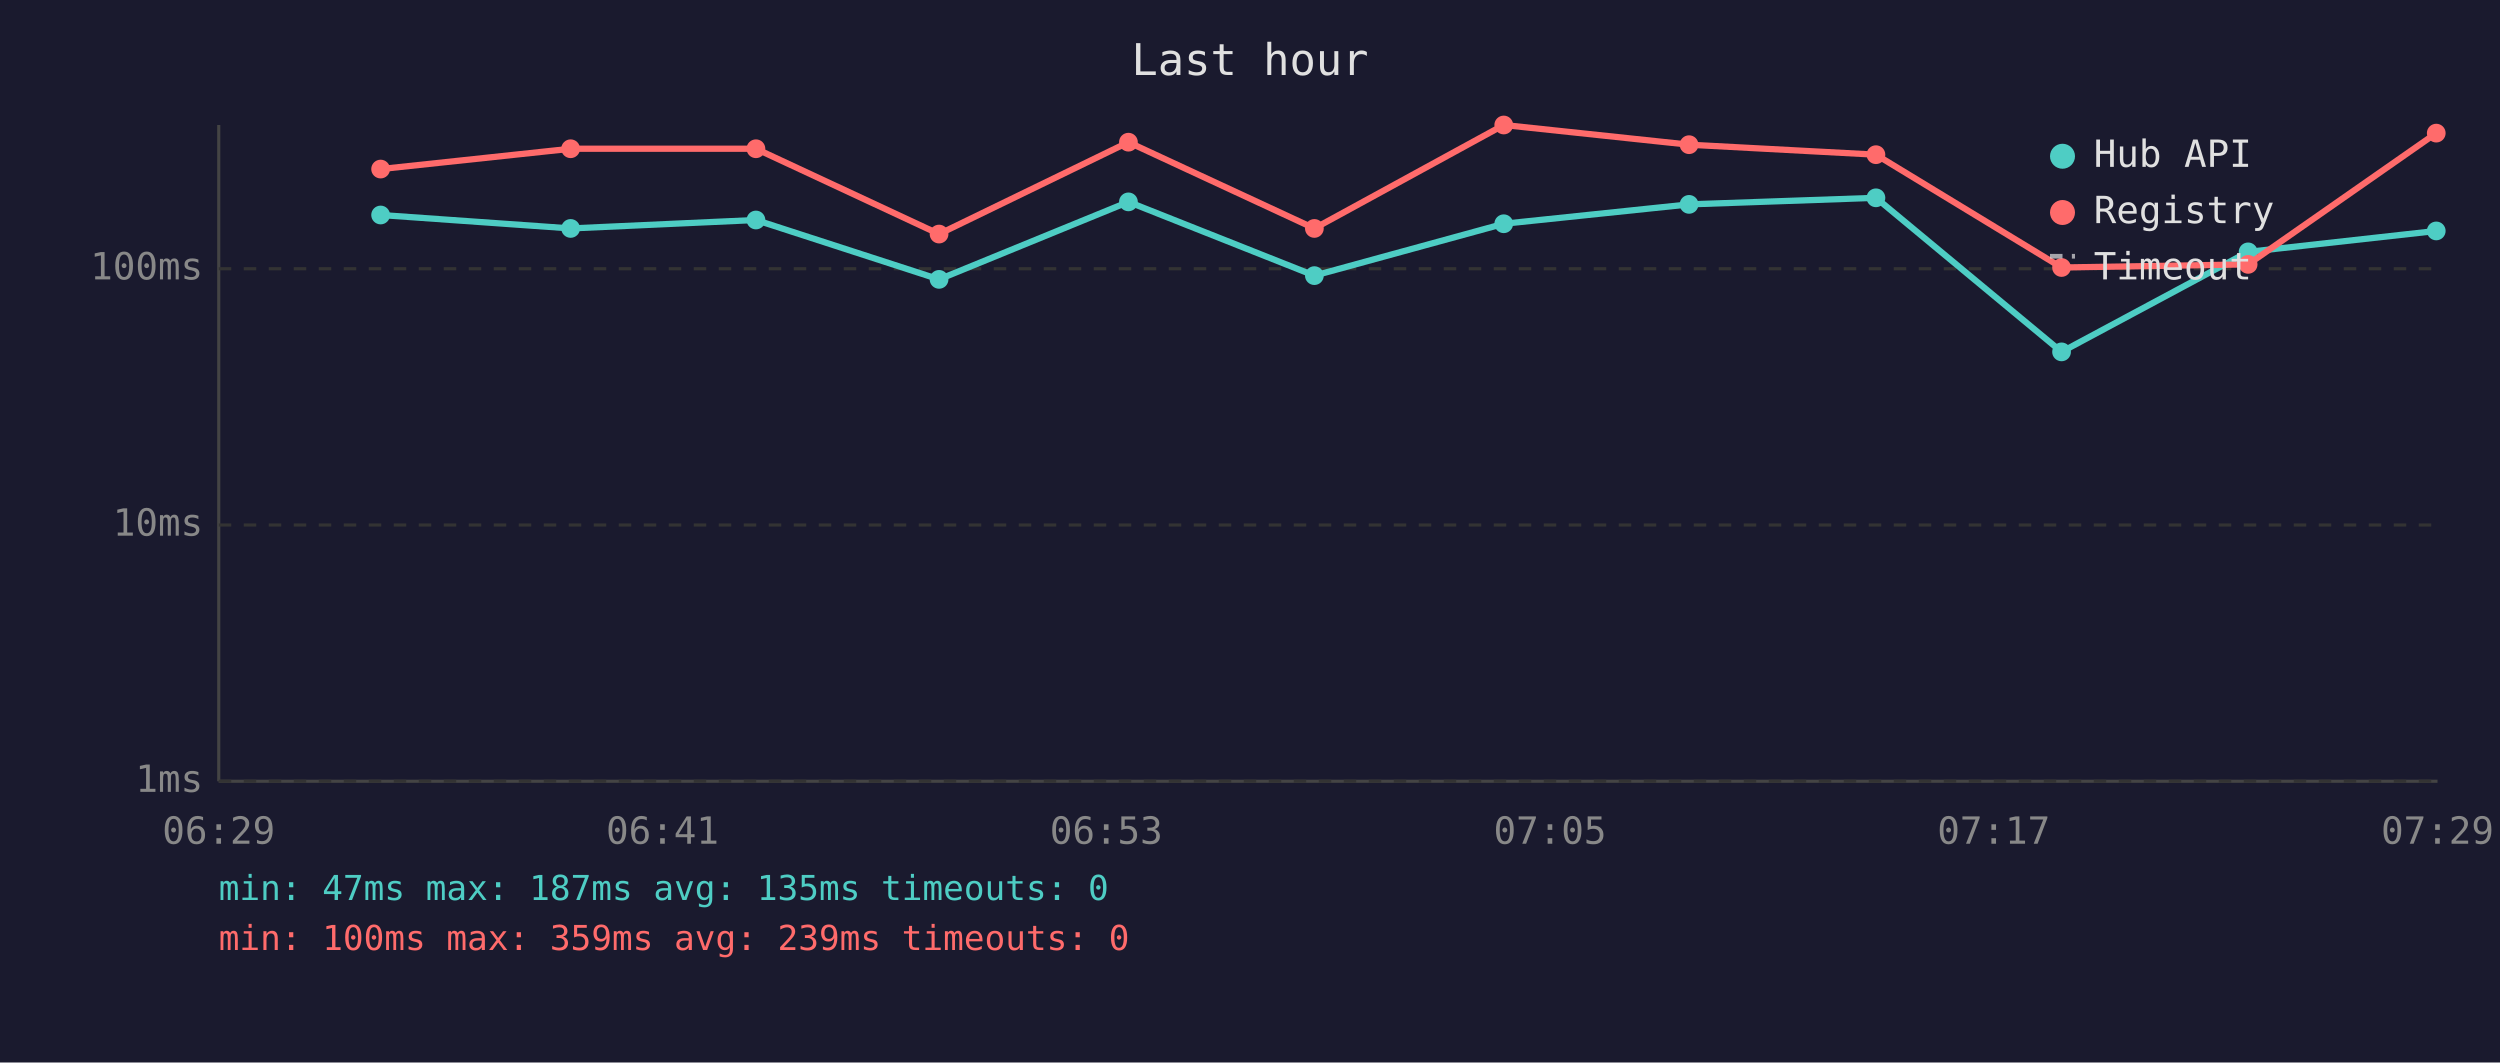
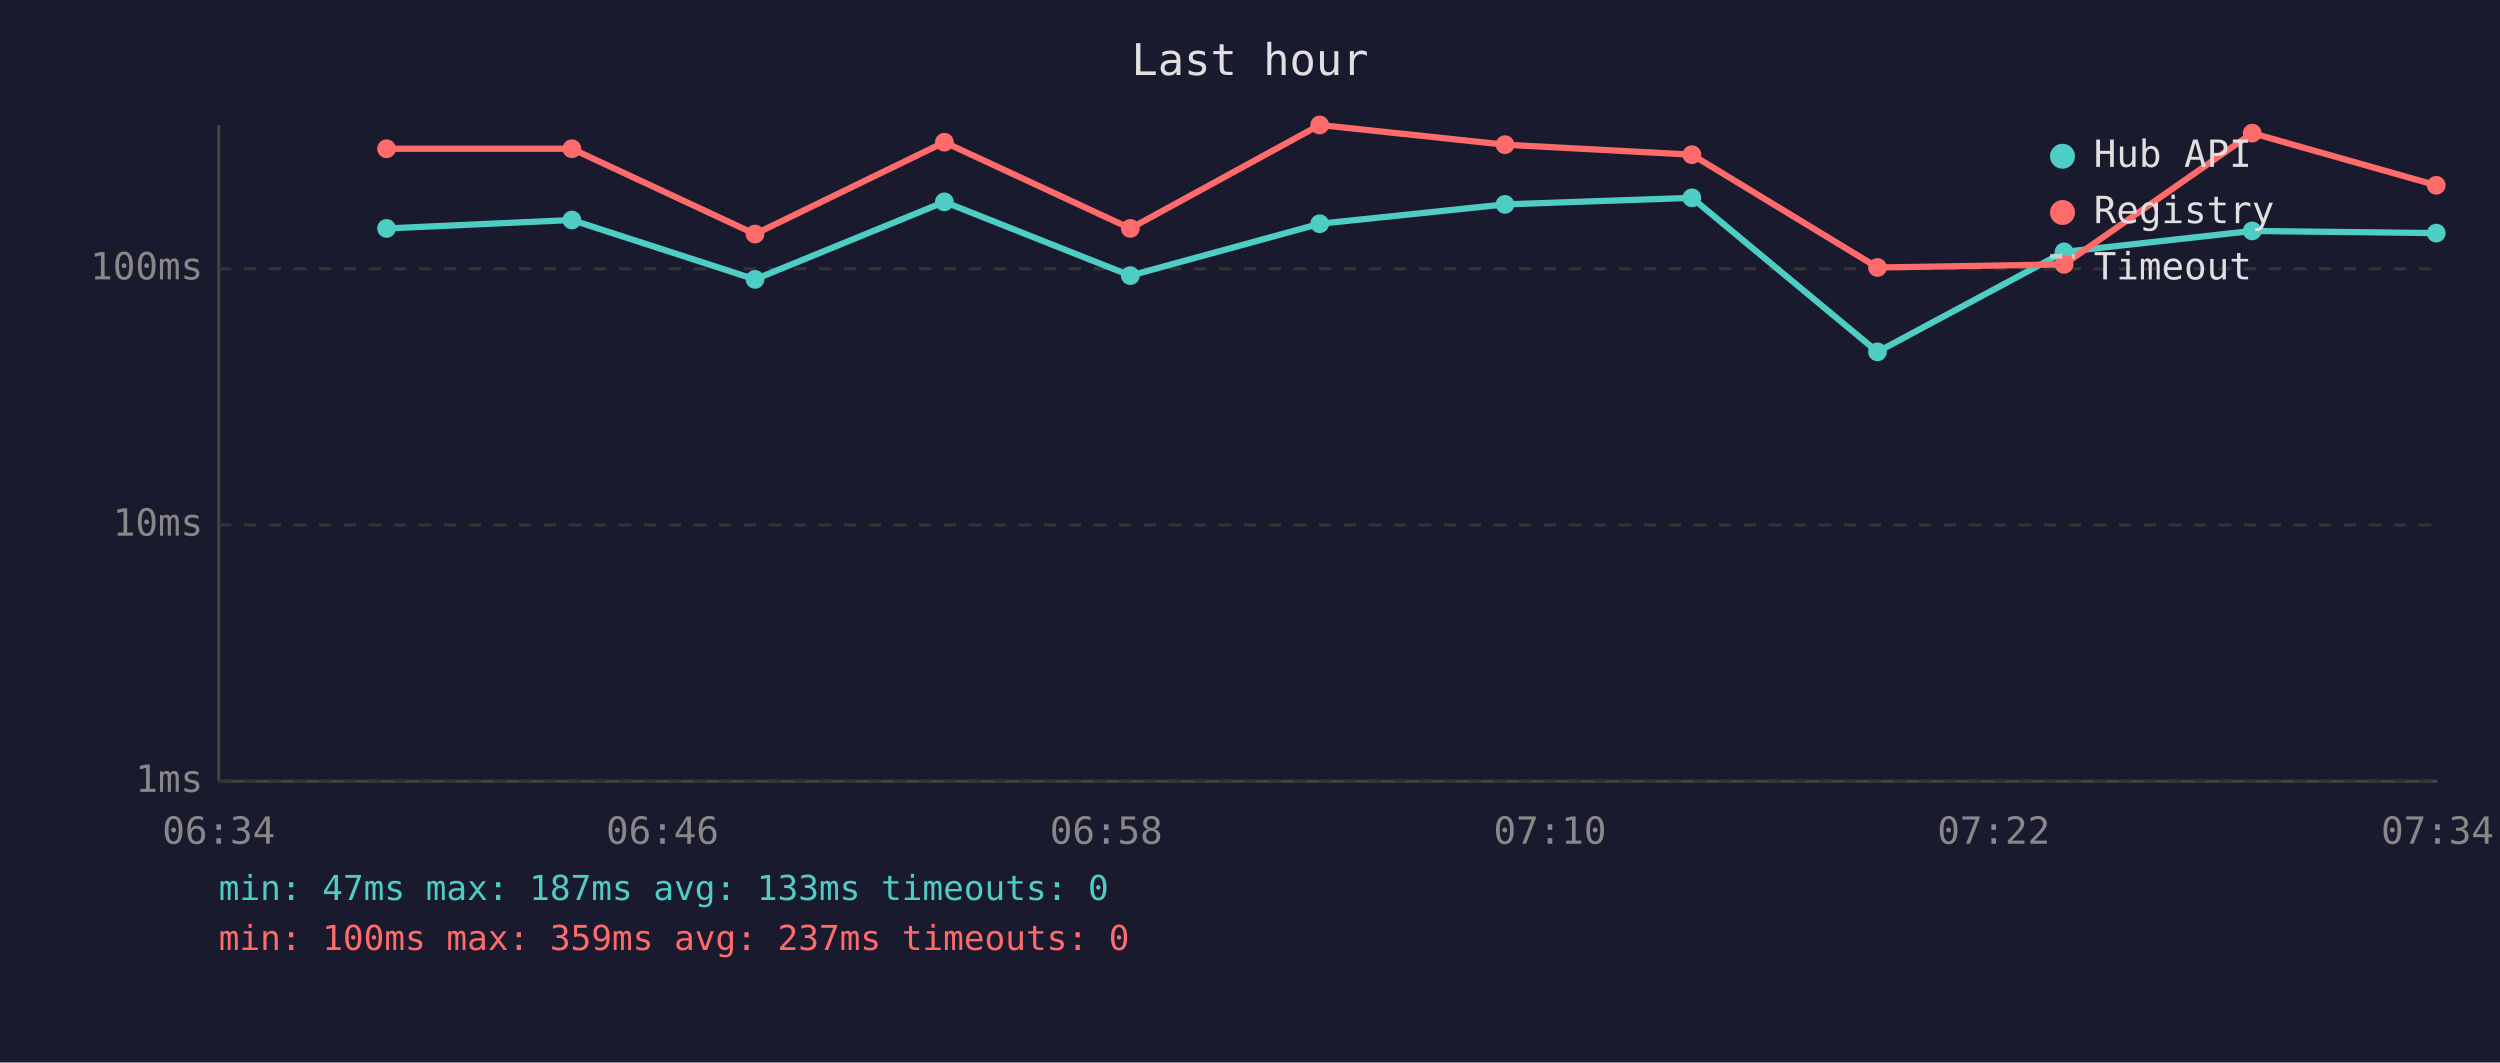
<svg xmlns="http://www.w3.org/2000/svg" viewBox="0 0 800 340" font-family="monospace" font-size="12">
  <rect width="800" height="340" fill="#1a1a2e" />
  <text x="400" y="24" fill="#e0e0e0" font-size="14" text-anchor="middle">Last hour</text>
  <line x1="70" y1="40" x2="70" y2="250" stroke="#444" stroke-width="1" />
  <line x1="70" y1="250" x2="780" y2="250" stroke="#444" stroke-width="1" />
  <line x1="70" y1="250" x2="780" y2="250" stroke="#333" stroke-width="1" stroke-dasharray="4" />
  <text x="65" y="250" fill="#888" text-anchor="end" dominant-baseline="middle">1ms</text>
  <line x1="70" y1="168" x2="780" y2="168" stroke="#333" stroke-width="1" stroke-dasharray="4" />
  <text x="65" y="168" fill="#888" text-anchor="end" dominant-baseline="middle">10ms</text>
  <line x1="70" y1="86" x2="780" y2="86" stroke="#333" stroke-width="1" stroke-dasharray="4" />
  <text x="65" y="86" fill="#888" text-anchor="end" dominant-baseline="middle">100ms</text>
-   <text x="70" y="270" fill="#888" text-anchor="middle">06:29</text>
-   <text x="212" y="270" fill="#888" text-anchor="middle">06:41</text>
-   <text x="354" y="270" fill="#888" text-anchor="middle">06:53</text>
-   <text x="496" y="270" fill="#888" text-anchor="middle">07:05</text>
-   <text x="638" y="270" fill="#888" text-anchor="middle">07:17</text>
-   <text x="780" y="270" fill="#888" text-anchor="middle">07:29</text>
-   <polyline points="121.8,68.8 182.6,73.1 241.9,70.4 300.5,89.4 361.1,64.6 420.6,88.2 481.2,71.6 540.5,65.4 600.3,63.3 659.7,112.6 719.4,80.6 779.6,73.9" fill="none" stroke="#4ecdc4" stroke-width="2" opacity="1" />
-   <circle cx="121.8" cy="68.8" r="3" fill="#4ecdc4" />
-   <circle cx="182.6" cy="73.1" r="3" fill="#4ecdc4" />
-   <circle cx="241.9" cy="70.4" r="3" fill="#4ecdc4" />
-   <circle cx="300.5" cy="89.4" r="3" fill="#4ecdc4" />
-   <circle cx="361.1" cy="64.6" r="3" fill="#4ecdc4" />
-   <circle cx="420.6" cy="88.2" r="3" fill="#4ecdc4" />
-   <circle cx="481.2" cy="71.6" r="3" fill="#4ecdc4" />
-   <circle cx="540.5" cy="65.4" r="3" fill="#4ecdc4" />
-   <circle cx="600.3" cy="63.3" r="3" fill="#4ecdc4" />
-   <circle cx="659.7" cy="112.6" r="3" fill="#4ecdc4" />
-   <circle cx="719.4" cy="80.6" r="3" fill="#4ecdc4" />
-   <circle cx="779.6" cy="73.9" r="3" fill="#4ecdc4" />
-   <polyline points="121.8,54.1 182.6,47.6 241.9,47.6 300.5,74.9 361.1,45.5 420.6,73.1 481.2,40.0 540.5,46.3 600.3,49.5 659.7,85.6 719.4,84.6 779.6,42.6" fill="none" stroke="#ff6b6b" stroke-width="2" opacity="1" />
-   <circle cx="121.8" cy="54.1" r="3" fill="#ff6b6b" />
-   <circle cx="182.6" cy="47.6" r="3" fill="#ff6b6b" />
-   <circle cx="241.9" cy="47.6" r="3" fill="#ff6b6b" />
-   <circle cx="300.5" cy="74.9" r="3" fill="#ff6b6b" />
-   <circle cx="361.1" cy="45.5" r="3" fill="#ff6b6b" />
-   <circle cx="420.6" cy="73.1" r="3" fill="#ff6b6b" />
-   <circle cx="481.2" cy="40.0" r="3" fill="#ff6b6b" />
-   <circle cx="540.5" cy="46.3" r="3" fill="#ff6b6b" />
-   <circle cx="600.3" cy="49.5" r="3" fill="#ff6b6b" />
-   <circle cx="659.7" cy="85.6" r="3" fill="#ff6b6b" />
-   <circle cx="719.4" cy="84.6" r="3" fill="#ff6b6b" />
-   <circle cx="779.6" cy="42.6" r="3" fill="#ff6b6b" />
+   <text x="70" y="270" fill="#888" text-anchor="middle">06:34</text>
+   <text x="212" y="270" fill="#888" text-anchor="middle">06:46</text>
+   <text x="354" y="270" fill="#888" text-anchor="middle">06:58</text>
+   <text x="496" y="270" fill="#888" text-anchor="middle">07:10</text>
+   <text x="638" y="270" fill="#888" text-anchor="middle">07:22</text>
+   <text x="780" y="270" fill="#888" text-anchor="middle">07:34</text>
+   <polyline points="123.7,73.1 183.0,70.4 241.6,89.4 302.2,64.6 361.7,88.2 422.3,71.6 481.6,65.4 541.4,63.3 600.8,112.6 660.5,80.6 720.7,73.9 779.6,74.6" fill="none" stroke="#4ecdc4" stroke-width="2" opacity="1" />
+   <circle cx="123.7" cy="73.1" r="3" fill="#4ecdc4" />
+   <circle cx="183.0" cy="70.4" r="3" fill="#4ecdc4" />
+   <circle cx="241.6" cy="89.4" r="3" fill="#4ecdc4" />
+   <circle cx="302.2" cy="64.6" r="3" fill="#4ecdc4" />
+   <circle cx="361.7" cy="88.2" r="3" fill="#4ecdc4" />
+   <circle cx="422.3" cy="71.6" r="3" fill="#4ecdc4" />
+   <circle cx="481.6" cy="65.4" r="3" fill="#4ecdc4" />
+   <circle cx="541.4" cy="63.3" r="3" fill="#4ecdc4" />
+   <circle cx="600.8" cy="112.6" r="3" fill="#4ecdc4" />
+   <circle cx="660.5" cy="80.6" r="3" fill="#4ecdc4" />
+   <circle cx="720.7" cy="73.9" r="3" fill="#4ecdc4" />
+   <circle cx="779.6" cy="74.6" r="3" fill="#4ecdc4" />
+   <polyline points="123.7,47.6 183.0,47.6 241.6,74.9 302.2,45.5 361.7,73.1 422.3,40.0 481.6,46.3 541.4,49.5 600.8,85.6 660.5,84.6 720.7,42.6 779.6,59.3" fill="none" stroke="#ff6b6b" stroke-width="2" opacity="1" />
+   <circle cx="123.7" cy="47.6" r="3" fill="#ff6b6b" />
+   <circle cx="183.0" cy="47.6" r="3" fill="#ff6b6b" />
+   <circle cx="241.6" cy="74.9" r="3" fill="#ff6b6b" />
+   <circle cx="302.2" cy="45.5" r="3" fill="#ff6b6b" />
+   <circle cx="361.7" cy="73.1" r="3" fill="#ff6b6b" />
+   <circle cx="422.3" cy="40.0" r="3" fill="#ff6b6b" />
+   <circle cx="481.6" cy="46.3" r="3" fill="#ff6b6b" />
+   <circle cx="541.4" cy="49.5" r="3" fill="#ff6b6b" />
+   <circle cx="600.8" cy="85.6" r="3" fill="#ff6b6b" />
+   <circle cx="660.5" cy="84.6" r="3" fill="#ff6b6b" />
+   <circle cx="720.7" cy="42.6" r="3" fill="#ff6b6b" />
+   <circle cx="779.6" cy="59.3" r="3" fill="#ff6b6b" />
  <circle cx="660" cy="50" r="4" fill="#4ecdc4" />
  <text x="670" y="50" fill="#e0e0e0" dominant-baseline="middle">Hub API</text>
  <circle cx="660" cy="68" r="4" fill="#ff6b6b" />
  <text x="670" y="68" fill="#e0e0e0" dominant-baseline="middle">Registry</text>
  <line x1="656" y1="82" x2="664" y2="82" stroke="#e0e0e0" stroke-width="1.5" stroke-dasharray="4,3" opacity="0.7" />
  <text x="670" y="86" fill="#e0e0e0" dominant-baseline="middle">Timeout</text>
-   <text x="70" y="288" fill="#4ecdc4" font-size="11">min: 47ms  max: 187ms  avg: 135ms  timeouts: 0</text>
-   <text x="70" y="304" fill="#ff6b6b" font-size="11">min: 100ms  max: 359ms  avg: 239ms  timeouts: 0</text>
+   <text x="70" y="288" fill="#4ecdc4" font-size="11">min: 47ms  max: 187ms  avg: 133ms  timeouts: 0</text>
+   <text x="70" y="304" fill="#ff6b6b" font-size="11">min: 100ms  max: 359ms  avg: 237ms  timeouts: 0</text>
</svg>
